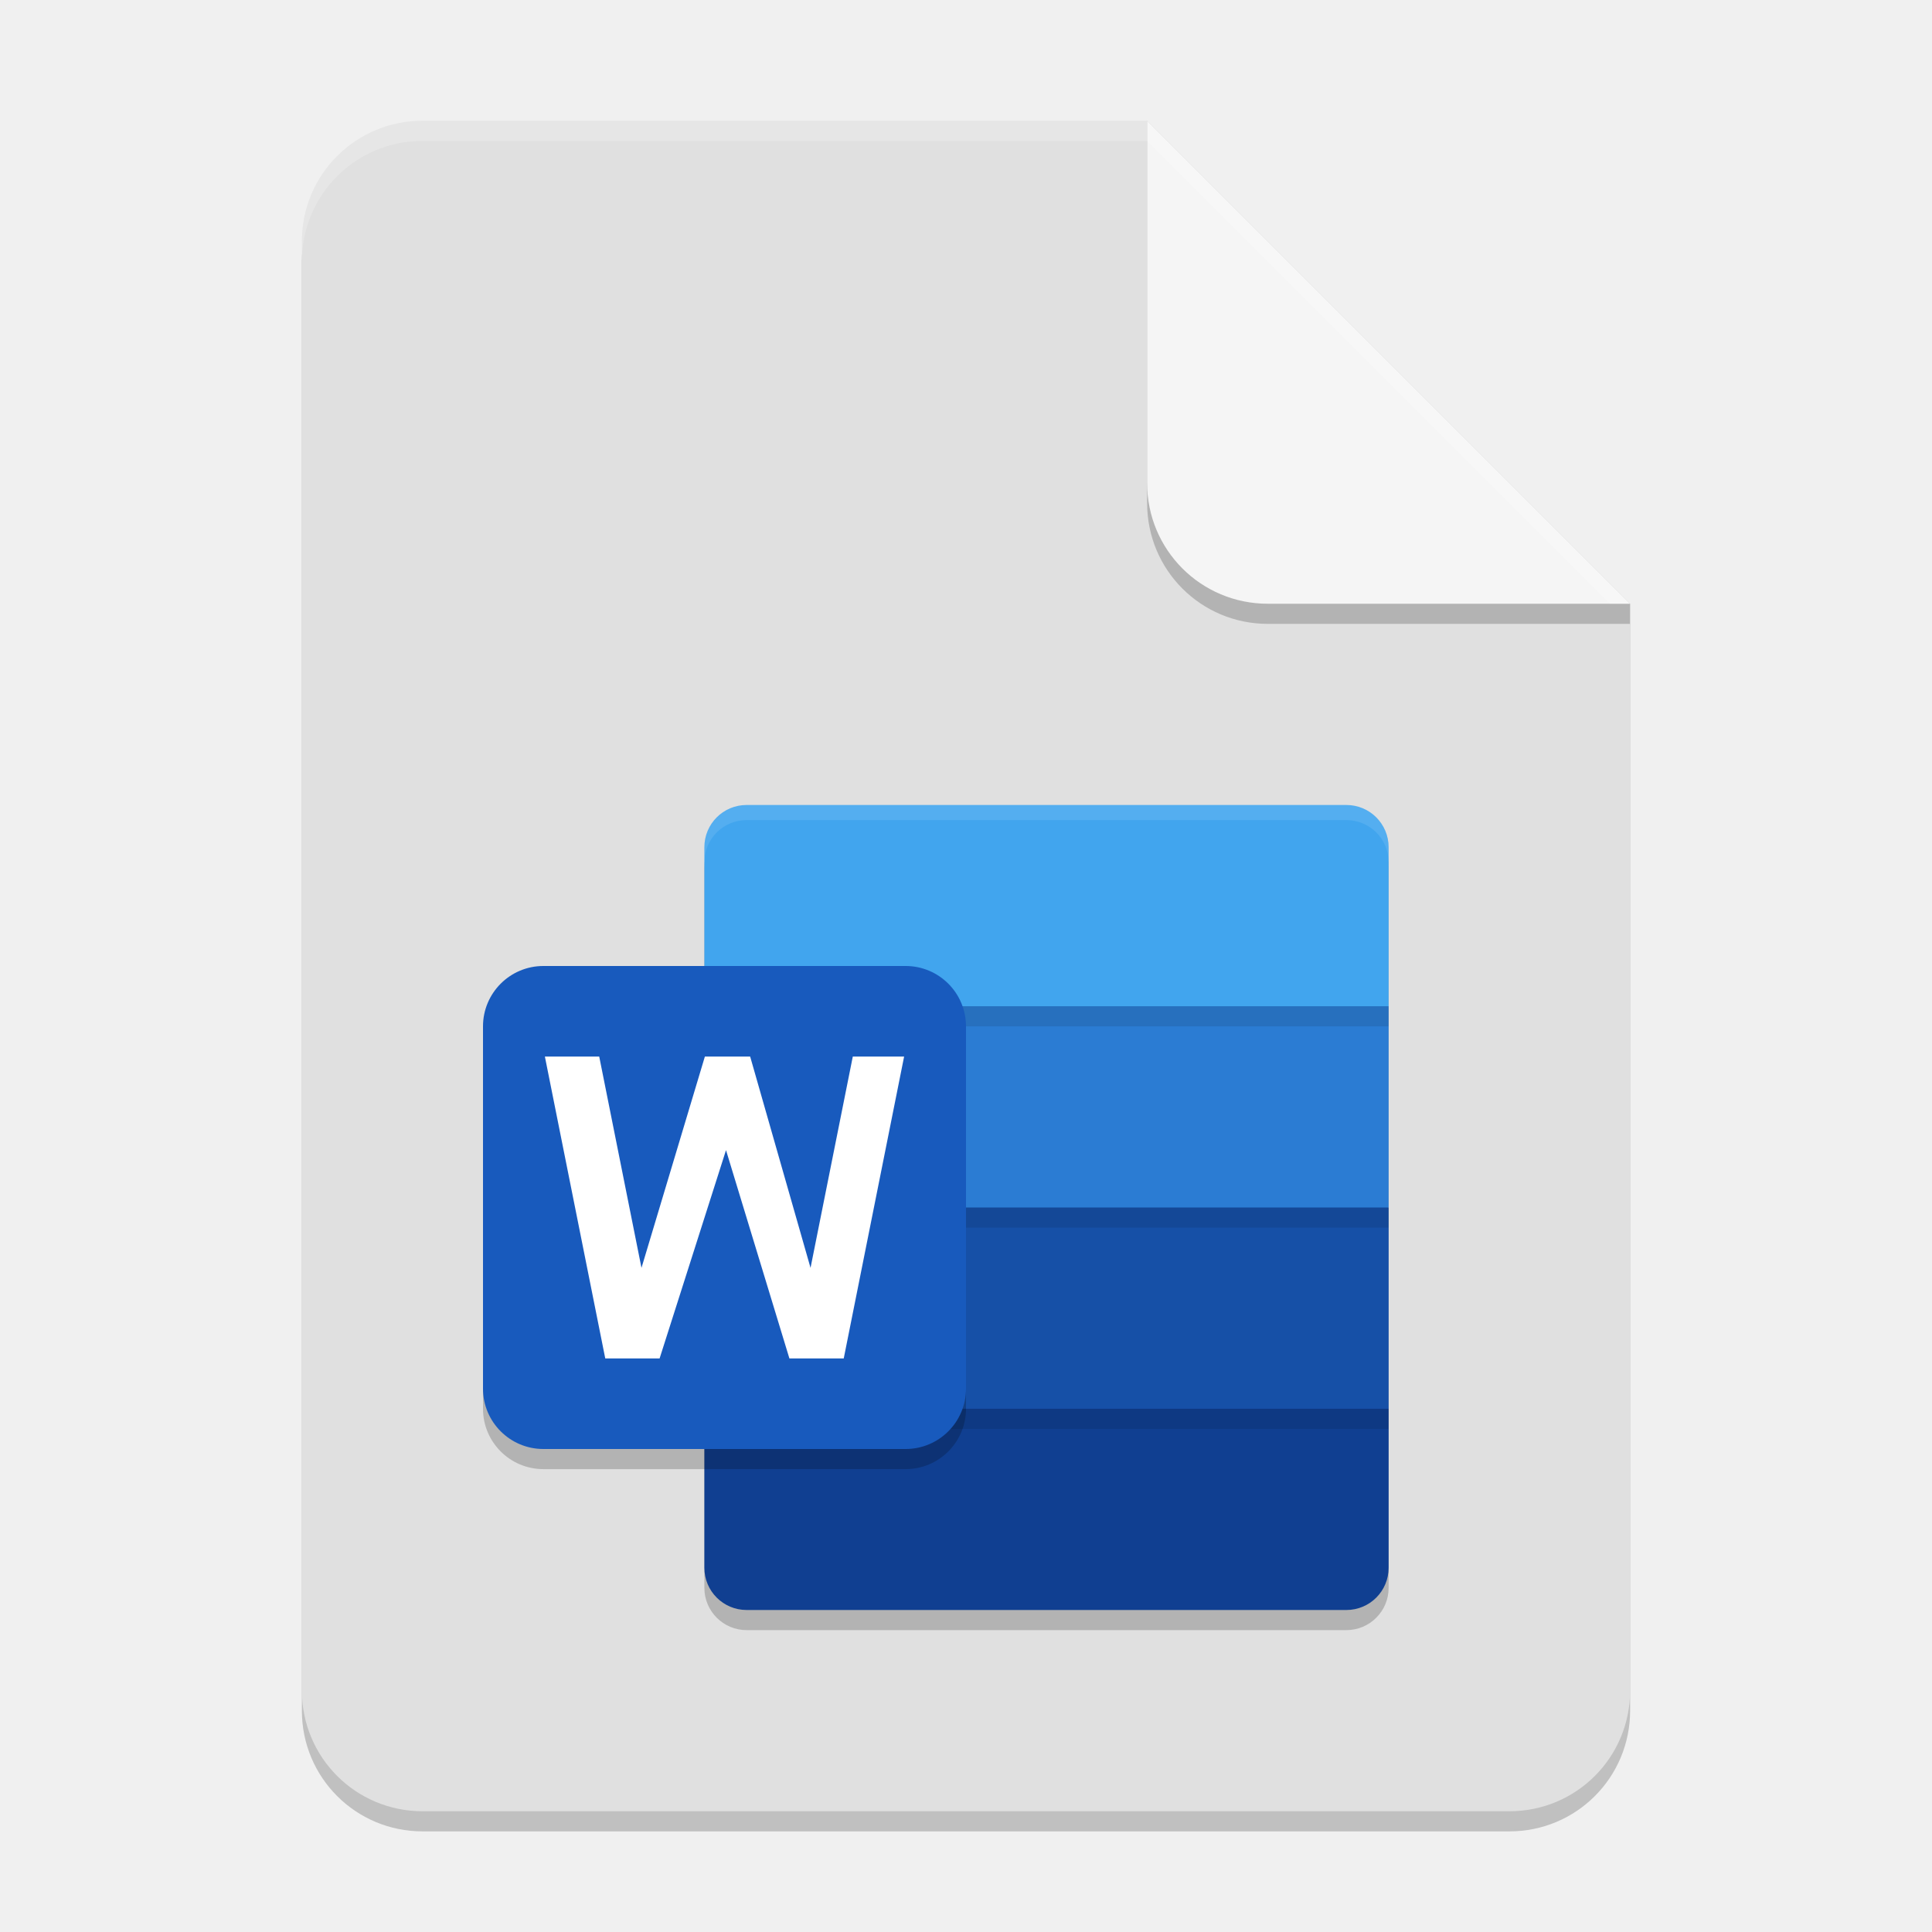
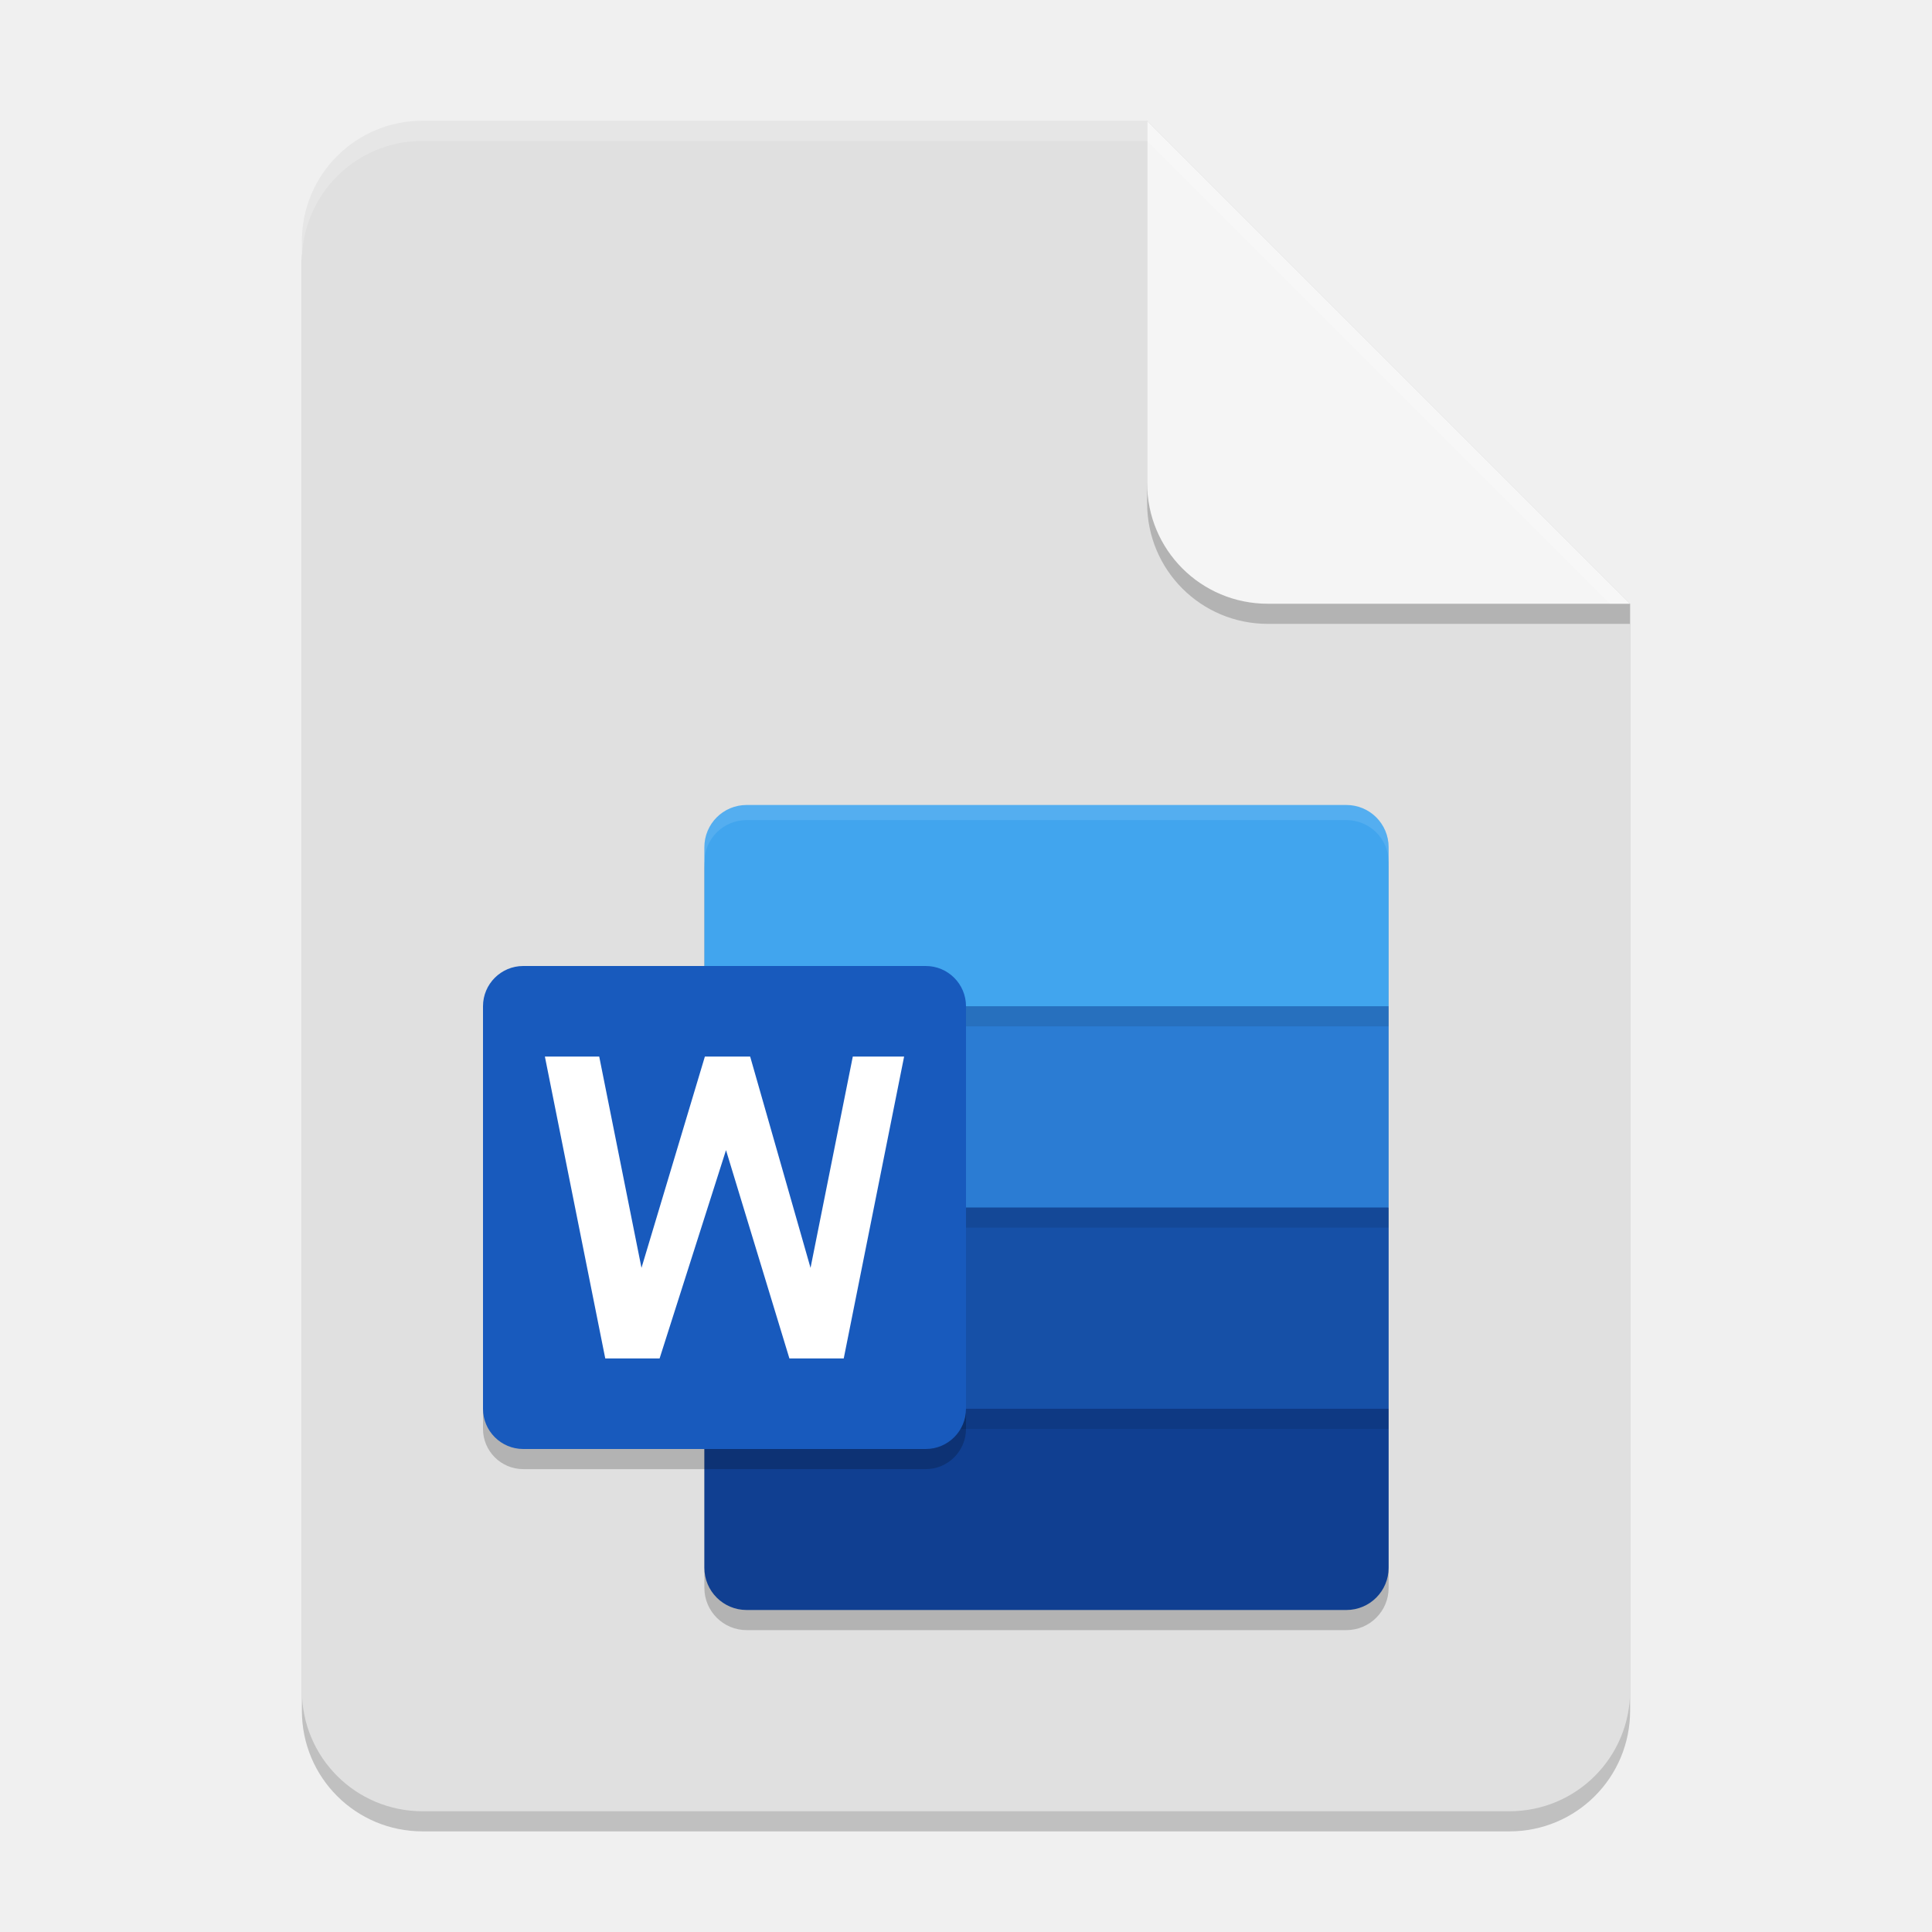
<svg xmlns="http://www.w3.org/2000/svg" width="96" height="96" viewBox="0 0 96 96" version="1.1" id="svg5">
  <defs id="defs2" />
  <path id="rect234" style="opacity:0.2;stroke-width:1.5;stroke-linecap:round;stroke-linejoin:round" d="m 21,7 h 36 l 24,24 v 54 c 0,3.324 -2.676,6 -6,6 H 21 c -3.324,0 -6,-2.676 -6,-6 V 13 c 0,-3.324 2.676,-6 6,-6 z" />
  <path id="rect448" style="fill:#e0e0e0;fill-opacity:1;stroke-width:1.5;stroke-linecap:round;stroke-linejoin:round" d="m 21,6 h 36 l 9,15 15,9 v 54 c 0,3.324 -2.676,6 -6,6 H 21 c -3.324,0 -6,-2.676 -6,-6 V 12 c 0,-3.324 2.676,-6 6,-6 z" />
  <rect style="opacity:0.2;stroke-width:1.5" width="34" height="40" x="35" y="41" ry="2.1" id="rect5892" />
  <path style="fill:#41a5ee;stroke-width:1.5" d="m 37.1,40 c -1.163,0 -2.1,0.937 -2.1,2.101 V 50 L 53,56.5 69,50 V 42.101 C 69,40.937 68.062,40 66.9,40 Z" id="path5894" />
  <path style="fill:#2b7cd3;stroke-width:1.5" d="M 35,50 H 69 V 60 L 53,67 35,60 Z" id="path5896" />
  <path style="fill:#1650a7;stroke-width:1.5" d="M 35,60 H 69 V 70 L 53,76 35,70 Z" id="path5898" />
  <path style="fill:#103f91;stroke-width:1.5" d="m 35,70 v 7.9 c 0,1.162 0.938,2.1 2.1,2.1 H 66.9 C 68.062,80 69,79.062 69,77.9 v -7.9 z" id="path5900" />
  <path id="path5902" style="opacity:0.1;stroke-width:1.5" d="m 35,50 v 1 h 34 v -1 z m 0,10 v 1 h 34 v -1 z m 0,10 v 1 h 34 v -1 z" />
  <path id="path5904" style="opacity:0.1;fill:#ffffff;stroke-width:1.5" d="m 37.101,40 c -1.162,0 -2.101,0.937 -2.101,2.101 v 0.75 c 0,-1.163 0.938,-2.101 2.101,-2.101 h 29.799 c 1.163,0 2.101,0.937 2.101,2.101 v -0.75 c 0,-1.163 -0.938,-2.101 -2.101,-2.101 z" />
-   <rect style="opacity:0.2;fill:#000000;fill-opacity:1;stroke-width:7.5;stroke-linecap:round;stroke-linejoin:round" id="rect6618" width="24" height="24" x="24" y="49" ry="3" />
-   <rect style="fill:#185abd;fill-opacity:1;stroke-width:7.5;stroke-linecap:round;stroke-linejoin:round" id="rect6150" width="24" height="24" x="24" y="48" ry="3" />
+   <rect style="opacity:0.2;fill:#000000;fill-opacity:1;stroke-width:7.5;stroke-linecap:round;stroke-linejoin:round" id="rect6618" width="24" height="24" x="24" y="49" ry="2" />
+   <rect style="fill:#185abd;fill-opacity:1;stroke-width:7.5;stroke-linecap:round;stroke-linejoin:round" id="rect6150" width="24" height="24" x="24" y="48" ry="2" />
  <path style="fill:#ffffff;stroke-width:1.5" d="M 41.925,67.5 H 39.225 L 36.075,57.15 32.775,67.5 H 30.075 L 27.075,52.5 h 2.7 l 2.1,10.5 3.15,-10.5 h 2.25 l 3,10.5 2.1,-10.5 h 2.55 z" id="path5910" />
  <path d="M 81,31 H 63 c -3.324,0 -6,-2.676 -6,-6 V 6 l 24,24 z" style="opacity:0.2;fill:#000000;stroke-width:1.5;stroke-linecap:round;stroke-linejoin:round" id="path611" />
  <path id="rect600" style="fill:#f5f5f5;fill-opacity:1;stroke-width:1.5;stroke-linecap:round;stroke-linejoin:round" d="M 81,30 H 63 c -3.324,0 -6,-2.676 -6,-6 V 6 Z" />
  <path id="path1133" style="opacity:0.2;fill:#ffffff;fill-opacity:1;stroke-width:1.5;stroke-linecap:round;stroke-linejoin:round" d="M 21 6 C 17.676 6 15 8.676 15 12 L 15 13 C 15 9.676 17.676 7 21 7 L 57 7 L 80 30 L 81 30 L 57 6 L 21 6 z " />
</svg>
